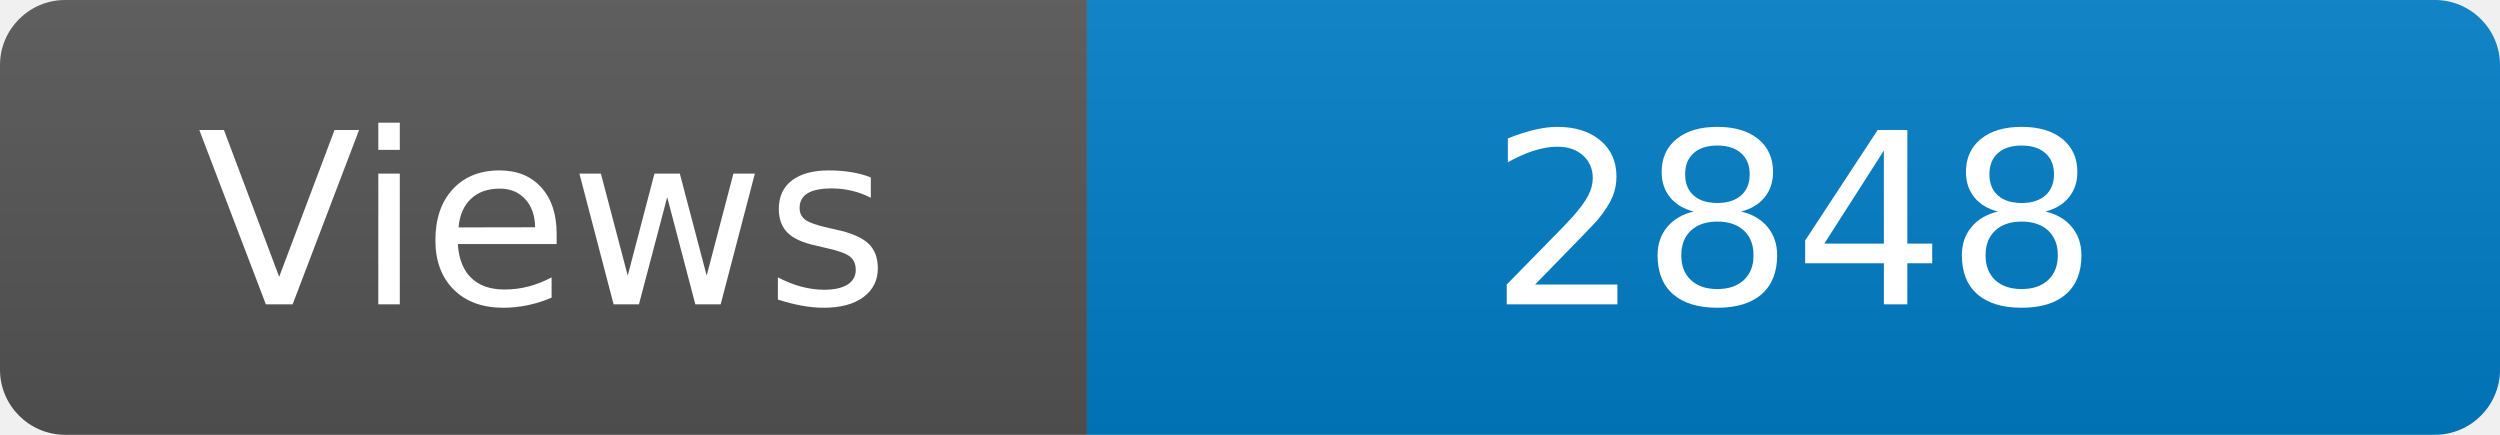
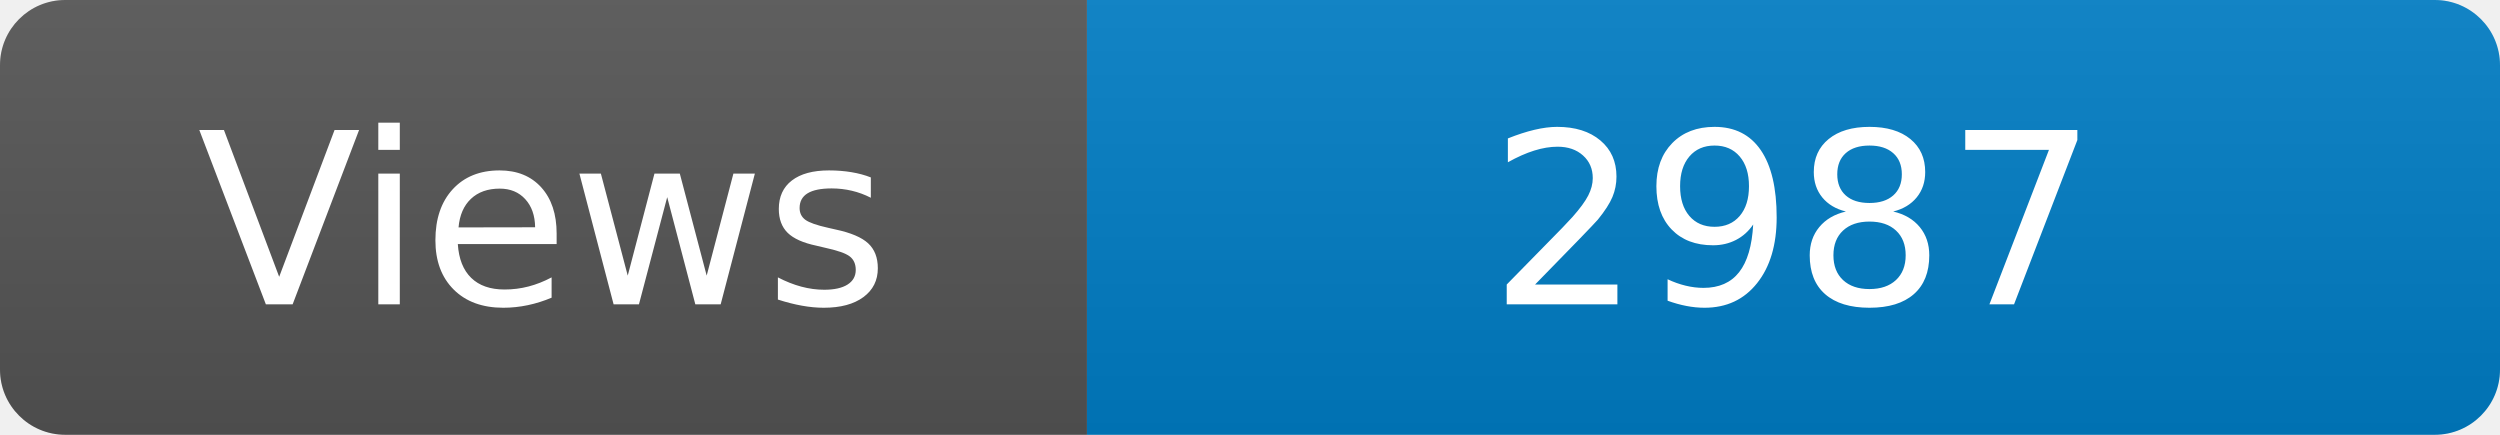
<svg xmlns="http://www.w3.org/2000/svg" width="115" height="20" role="img" aria-label="Maintained?: yes">
  <linearGradient id="s" x2="0" y2="100%">
    <stop offset="0" stop-color="#bbb" stop-opacity=".1" />
    <stop offset="1" stop-opacity=".1" />
  </linearGradient>
  <clipPath id="r">
    <rect width="115" height="20" rx="3" fill="#fff" />
  </clipPath>
  <g clip-path="url(#r)">
    <rect width="50" height="20" fill="#555" />
    <rect x="50" width="160" height="20" fill="#007ec6" />
    <rect width="115" height="20" fill="url(#s)" />
  </g>
  <g fill="#fff" text-anchor="middle" font-family="Verdana,Geneva,DejaVu Sans,sans-serif" font-size="110">
    <text x="250" y="140" transform="scale(.1)" fill="#fff">Views</text>
-     <text x="825" y="140" transform="scale(.1)" fill="#fff">2848</text>
+     <text x="825" y="140" transform="scale(.1)" fill="#fff">2987</text>
  </g>
</svg>
